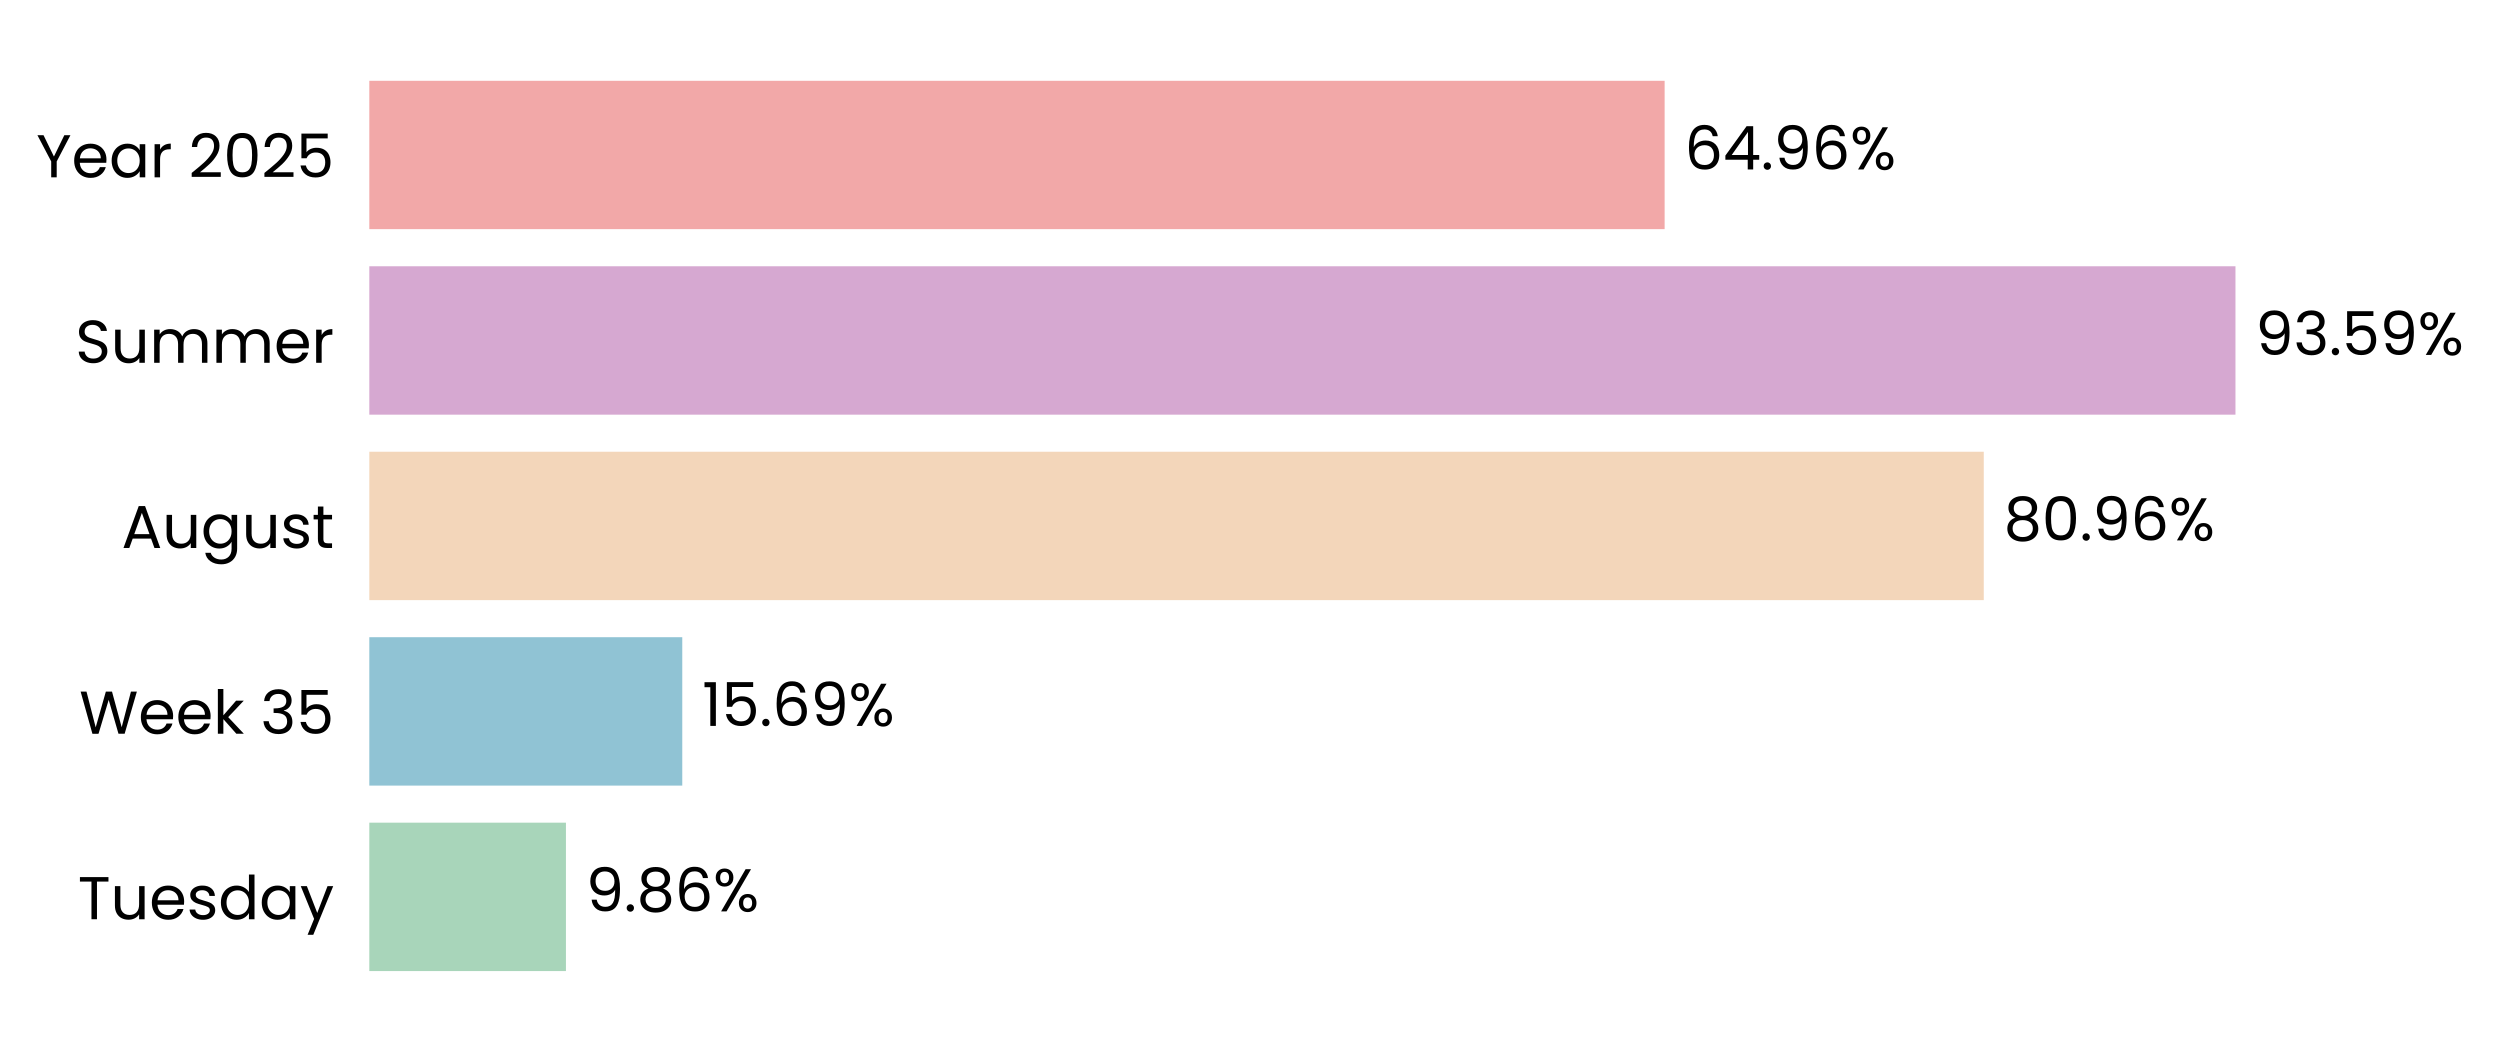
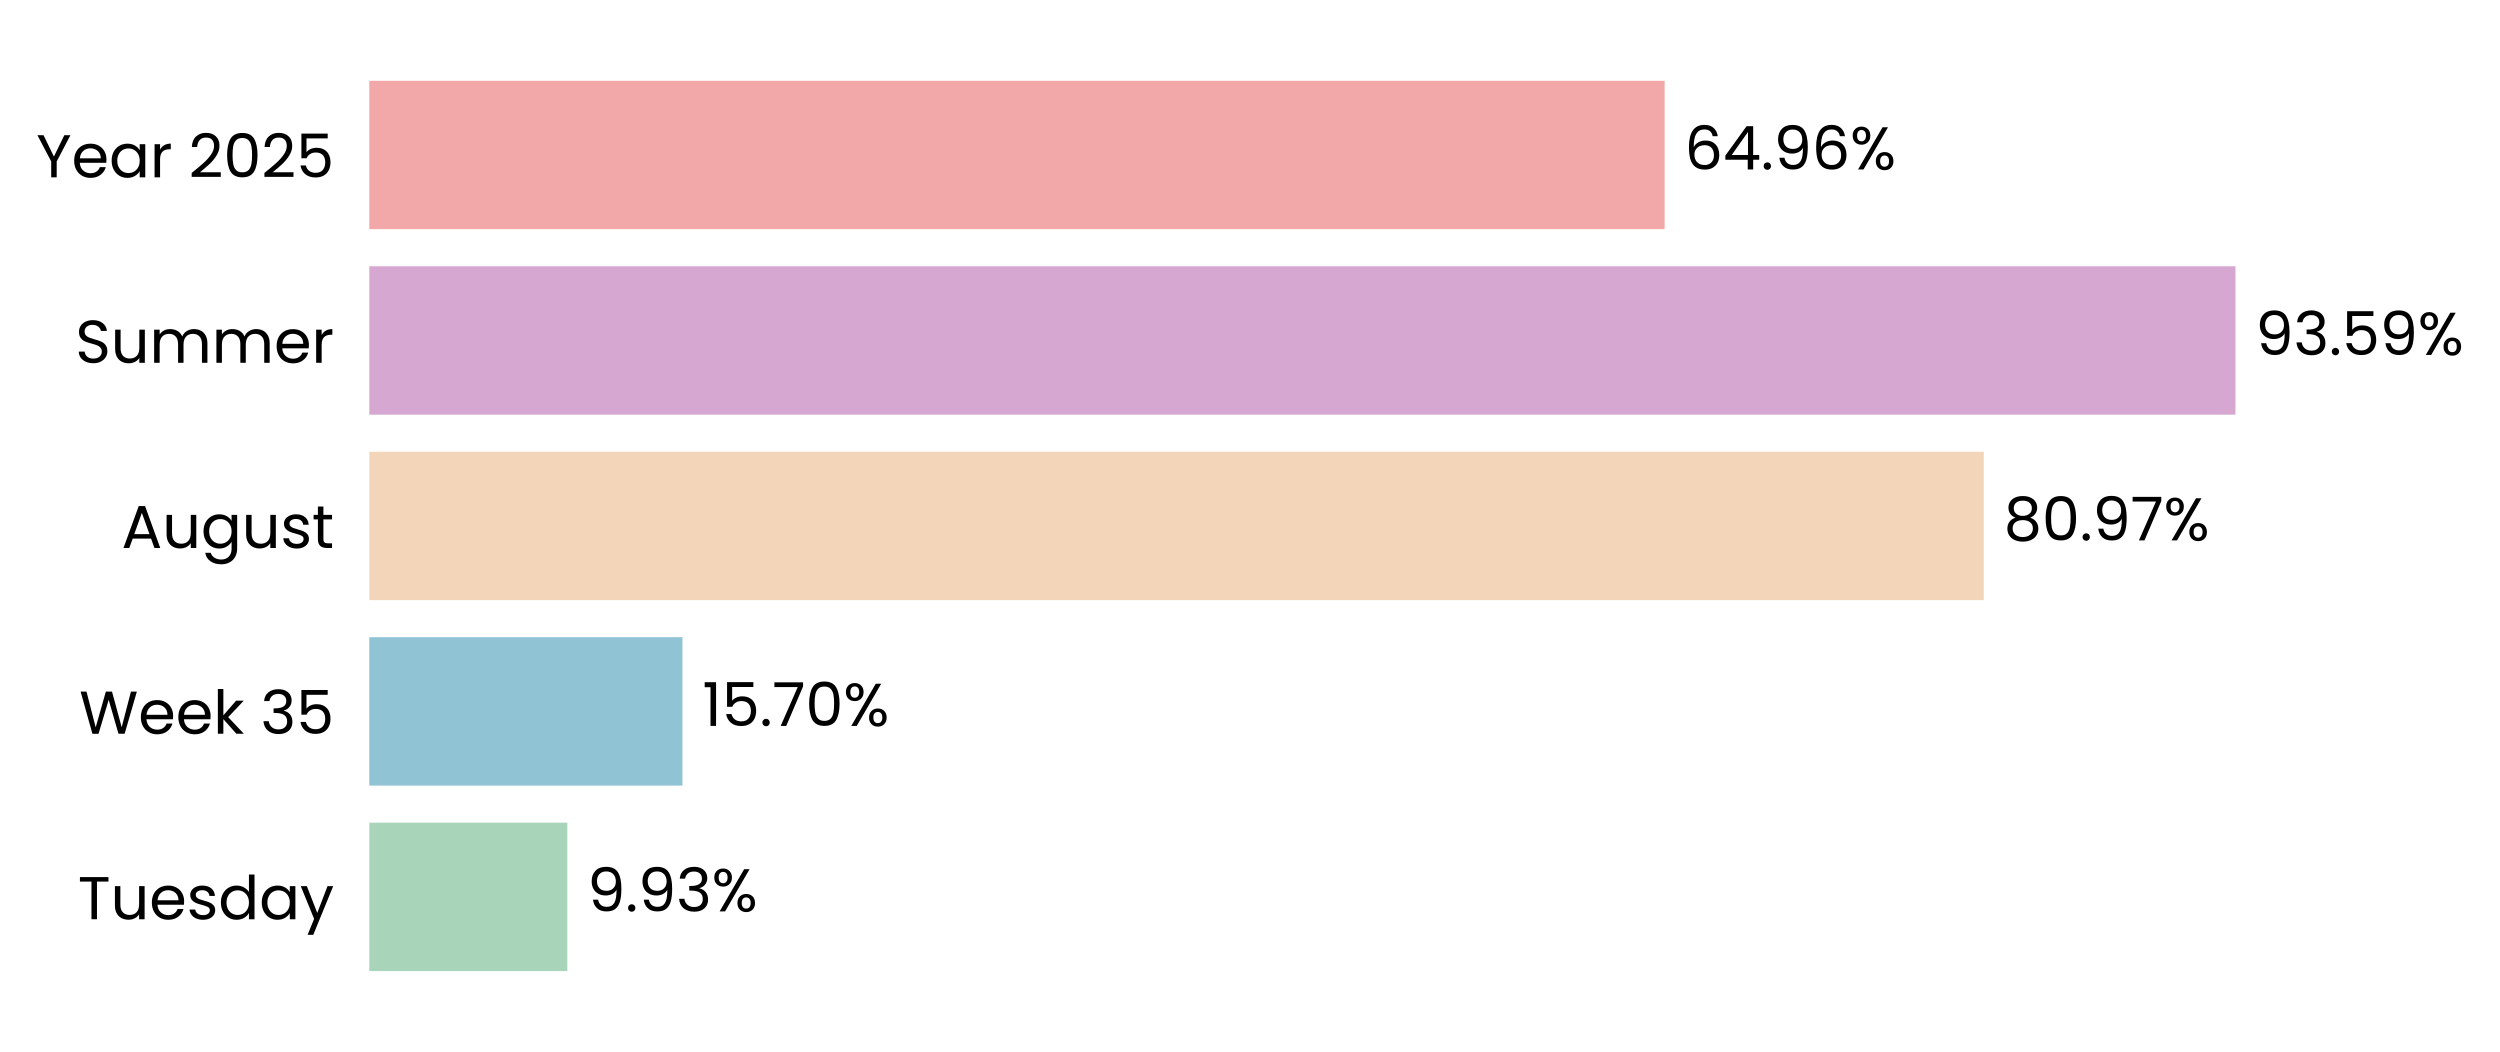
<svg xmlns="http://www.w3.org/2000/svg" xmlns:xlink="http://www.w3.org/1999/xlink" width="496.271pt" height="208.8pt" viewBox="0 0 496.271 208.8" version="1.1">
  <defs>
    <style type="text/css">*{stroke-linejoin: round; stroke-linecap: butt}</style>
  </defs>
  <g id="figure_1">
    <g id="patch_1">
      <path d="M 0 208.8  L 496.271 208.8  L 496.271 0  L 0 0  L 0 208.8  z " style="fill: none" />
    </g>
    <g id="axes_1">
      <g id="patch_2">
-         <path d="M 73.311 201.6  L 469.15 201.6  L 469.15 7.2  L 73.311 7.2  L 73.311 201.6  z " style="fill: none" />
+         <path d="M 73.311 201.6  L 469.148 201.6  L 469.148 7.2  L 73.311 7.2  L 73.311 201.6  z " style="fill: none" />
      </g>
      <g id="patch_3">
-         <path d="M 73.311 192.764  L 112.345 192.764  L 112.345 163.309  L 73.311 163.309  z " clip-path="url(#p6b4a663dd3)" style="fill: #a8d5ba" />
+         <path d="M 73.311 192.764  L 112.62 192.764  L 112.62 163.309  L 73.311 163.309  z " clip-path="url(#p1a6c267217)" style="fill: #a8d5ba" />
      </g>
      <g id="patch_4">
-         <path d="M 73.311 155.945  L 135.436 155.945  L 135.436 126.491  L 73.311 126.491  z " clip-path="url(#p6b4a663dd3)" style="fill: #90c3d4" />
+         <path d="M 73.311 155.945  L 135.475 155.945  L 135.475 126.491  L 73.311 126.491  z " clip-path="url(#p1a6c267217)" style="fill: #90c3d4" />
      </g>
      <g id="patch_5">
-         <path d="M 73.311 119.127  L 393.796 119.127  L 393.796 89.673  L 73.311 89.673  z " clip-path="url(#p6b4a663dd3)" style="fill: #f3d6ba" />
+         <path d="M 73.311 119.127  L 393.802 119.127  L 393.802 89.673  L 73.311 89.673  z " clip-path="url(#p1a6c267217)" style="fill: #f3d6ba" />
      </g>
      <g id="patch_6">
-         <path d="M 73.311 82.309  L 443.759 82.309  L 443.759 52.855  L 73.311 52.855  z " clip-path="url(#p6b4a663dd3)" style="fill: #d6a8d1" />
+         <path d="M 73.311 82.309  L 443.759 82.309  L 443.759 52.855  L 73.311 52.855  z " clip-path="url(#p1a6c267217)" style="fill: #d6a8d1" />
      </g>
      <g id="patch_7">
-         <path d="M 73.311 45.491  L 330.443 45.491  L 330.443 16.036  L 73.311 16.036  z " clip-path="url(#p6b4a663dd3)" style="fill: #f2a8a8" />
+         <path d="M 73.311 45.491  L 330.441 45.491  L 330.441 16.036  L 73.311 16.036  z " clip-path="url(#p1a6c267217)" style="fill: #f2a8a8" />
      </g>
      <g id="matplotlib.axis_1">
        <g id="ytick_1">
          <g id="text_1">
            <g transform="translate(15.4575 182.4764) scale(0.12 -0.12)">
              <defs>
                <path id="Poppins-Regular-54" d="M 3238 4461  L 3238 3987  L 2022 3987  L 2022 0  L 1440 0  L 1440 3987  L 218 3987  L 218 4461  L 3238 4461  z " transform="scale(0.015625)" />
                <path id="Poppins-Regular-75" d="M 3603 3507  L 3603 0  L 3021 0  L 3021 518  Q 2854 250 2556 99  Q 2259 -51 1901 -51  Q 1491 -51 1164 118  Q 838 288 649 627  Q 461 966 461 1453  L 461 3507  L 1037 3507  L 1037 1530  Q 1037 1011 1299 732  Q 1562 454 2016 454  Q 2483 454 2752 742  Q 3021 1030 3021 1581  L 3021 3507  L 3603 3507  z " transform="scale(0.015625)" />
                <path id="Poppins-Regular-65" d="M 3693 1888  Q 3693 1722 3674 1536  L 870 1536  Q 902 1018 1225 726  Q 1549 435 2010 435  Q 2387 435 2640 611  Q 2893 787 2995 1082  L 3622 1082  Q 3482 576 3059 259  Q 2637 -58 2010 -58  Q 1510 -58 1116 166  Q 723 390 499 803  Q 275 1216 275 1760  Q 275 2304 492 2713  Q 710 3123 1104 3344  Q 1498 3565 2010 3565  Q 2509 3565 2893 3347  Q 3277 3130 3485 2749  Q 3693 2368 3693 1888  z M 3091 2010  Q 3091 2342 2944 2582  Q 2797 2822 2544 2947  Q 2291 3072 1984 3072  Q 1542 3072 1232 2790  Q 922 2509 877 2010  L 3091 2010  z " transform="scale(0.015625)" />
                <path id="Poppins-Regular-73" d="M 1734 -58  Q 1331 -58 1011 80  Q 691 218 505 464  Q 320 710 301 1030  L 902 1030  Q 928 768 1149 601  Q 1370 435 1728 435  Q 2061 435 2253 582  Q 2445 730 2445 954  Q 2445 1184 2240 1296  Q 2035 1408 1606 1517  Q 1216 1619 969 1724  Q 723 1830 547 2038  Q 371 2246 371 2586  Q 371 2854 531 3078  Q 691 3302 985 3433  Q 1280 3565 1658 3565  Q 2240 3565 2598 3270  Q 2957 2976 2982 2464  L 2400 2464  Q 2381 2739 2179 2905  Q 1978 3072 1638 3072  Q 1325 3072 1139 2937  Q 954 2803 954 2586  Q 954 2413 1066 2301  Q 1178 2189 1347 2121  Q 1517 2054 1818 1971  Q 2195 1869 2432 1769  Q 2669 1670 2838 1472  Q 3008 1274 3014 954  Q 3014 666 2854 435  Q 2694 205 2403 73  Q 2112 -58 1734 -58  z " transform="scale(0.015625)" />
                <path id="Poppins-Regular-64" d="M 275 1766  Q 275 2304 492 2710  Q 710 3117 1091 3341  Q 1472 3565 1946 3565  Q 2355 3565 2707 3376  Q 3059 3187 3245 2880  L 3245 4736  L 3834 4736  L 3834 0  L 3245 0  L 3245 659  Q 3072 346 2733 144  Q 2394 -58 1939 -58  Q 1472 -58 1091 172  Q 710 403 492 819  Q 275 1235 275 1766  z M 3245 1760  Q 3245 2157 3085 2451  Q 2925 2746 2653 2902  Q 2381 3059 2054 3059  Q 1728 3059 1459 2905  Q 1190 2752 1030 2457  Q 870 2163 870 1766  Q 870 1363 1030 1065  Q 1190 768 1459 611  Q 1728 454 2054 454  Q 2381 454 2653 611  Q 2925 768 3085 1065  Q 3245 1363 3245 1760  z " transform="scale(0.015625)" />
                <path id="Poppins-Regular-61" d="M 275 1766  Q 275 2304 492 2710  Q 710 3117 1091 3341  Q 1472 3565 1939 3565  Q 2400 3565 2739 3366  Q 3078 3168 3245 2867  L 3245 3507  L 3834 3507  L 3834 0  L 3245 0  L 3245 653  Q 3072 346 2729 144  Q 2387 -58 1933 -58  Q 1466 -58 1088 172  Q 710 403 492 819  Q 275 1235 275 1766  z M 3245 1760  Q 3245 2157 3085 2451  Q 2925 2746 2653 2902  Q 2381 3059 2054 3059  Q 1728 3059 1459 2905  Q 1190 2752 1030 2457  Q 870 2163 870 1766  Q 870 1363 1030 1065  Q 1190 768 1459 611  Q 1728 454 2054 454  Q 2381 454 2653 611  Q 2925 768 3085 1065  Q 3245 1363 3245 1760  z " transform="scale(0.015625)" />
                <path id="Poppins-Regular-79" d="M 3514 3507  L 1402 -1651  L 800 -1651  L 1491 38  L 77 3507  L 723 3507  L 1824 666  L 2912 3507  L 3514 3507  z " transform="scale(0.015625)" />
              </defs>
              <use xlink:href="#Poppins-Regular-54" />
              <use xlink:href="#Poppins-Regular-75" transform="translate(54.09999 0)" />
              <use xlink:href="#Poppins-Regular-65" transform="translate(118.1 0)" />
              <use xlink:href="#Poppins-Regular-73" transform="translate(180.1 0)" />
              <use xlink:href="#Poppins-Regular-64" transform="translate(232.3 0)" />
              <use xlink:href="#Poppins-Regular-61" transform="translate(299.8999 0)" />
              <use xlink:href="#Poppins-Regular-79" transform="translate(367.4999 0)" />
            </g>
          </g>
        </g>
        <g id="ytick_2">
          <g id="text_2">
            <g transform="translate(15.73125 145.6582) scale(0.12 -0.12)">
              <defs>
                <path id="Poppins-Regular-57" d="M 6099 4461  L 4806 0  L 4154 0  L 3117 3590  L 2042 0  L 1395 -6  L 147 4461  L 768 4461  L 1741 678  L 2816 4461  L 3469 4461  L 4493 691  L 5472 4461  L 6099 4461  z " transform="scale(0.015625)" />
                <path id="Poppins-Regular-6b" d="M 2451 0  L 1075 1549  L 1075 0  L 493 0  L 493 4736  L 1075 4736  L 1075 1952  L 2426 3507  L 3238 3507  L 1587 1760  L 3245 0  L 2451 0  z " transform="scale(0.015625)" />
                <path id="Poppins-Regular-20" transform="scale(0.015625)" />
                <path id="Poppins-Regular-33" d="M 384 3462  Q 429 4051 838 4384  Q 1248 4717 1901 4717  Q 2336 4717 2653 4560  Q 2970 4403 3133 4134  Q 3296 3866 3296 3526  Q 3296 3130 3069 2842  Q 2842 2554 2477 2470  L 2477 2438  Q 2893 2336 3136 2035  Q 3379 1734 3379 1248  Q 3379 883 3212 592  Q 3046 301 2713 134  Q 2381 -32 1914 -32  Q 1235 -32 800 323  Q 365 678 314 1331  L 877 1331  Q 922 947 1190 704  Q 1459 461 1907 461  Q 2355 461 2588 694  Q 2822 928 2822 1299  Q 2822 1779 2502 1990  Q 2182 2202 1536 2202  L 1389 2202  L 1389 2688  L 1542 2688  Q 2131 2694 2432 2883  Q 2733 3072 2733 3469  Q 2733 3808 2512 4013  Q 2291 4218 1882 4218  Q 1485 4218 1241 4013  Q 998 3808 954 3462  L 384 3462  z " transform="scale(0.015625)" />
                <path id="Poppins-Regular-35" d="M 3347 4122  L 1101 4122  L 1101 2662  Q 1248 2867 1536 2998  Q 1824 3130 2157 3130  Q 2688 3130 3021 2909  Q 3354 2688 3498 2339  Q 3642 1990 3642 1600  Q 3642 1139 3469 774  Q 3296 410 2941 198  Q 2586 -13 2061 -13  Q 1389 -13 973 332  Q 557 678 467 1254  L 1037 1254  Q 1120 890 1389 685  Q 1658 480 2067 480  Q 2573 480 2829 784  Q 3085 1088 3085 1587  Q 3085 2086 2829 2358  Q 2573 2630 2074 2630  Q 1734 2630 1481 2467  Q 1229 2304 1114 2022  L 563 2022  L 563 4634  L 3347 4634  L 3347 4122  z " transform="scale(0.015625)" />
              </defs>
              <use xlink:href="#Poppins-Regular-57" />
              <use xlink:href="#Poppins-Regular-65" transform="translate(97.59999 0)" />
              <use xlink:href="#Poppins-Regular-65" transform="translate(159.6 0)" />
              <use xlink:href="#Poppins-Regular-6b" transform="translate(221.6 0)" />
              <use xlink:href="#Poppins-Regular-20" transform="translate(273.0999 0)" />
              <use xlink:href="#Poppins-Regular-33" transform="translate(299.7999 0)" />
              <use xlink:href="#Poppins-Regular-35" transform="translate(358.6999 0)" />
            </g>
          </g>
        </g>
        <g id="ytick_3">
          <g id="text_3">
            <g transform="translate(24.11812 108.78) scale(0.12 -0.12)">
              <defs>
                <path id="Poppins-Regular-41" d="M 3130 992  L 1184 992  L 826 0  L 211 0  L 1824 4435  L 2496 4435  L 4102 0  L 3488 0  L 3130 992  z M 2963 1466  L 2157 3718  L 1350 1466  L 2963 1466  z " transform="scale(0.015625)" />
                <path id="Poppins-Regular-67" d="M 1939 3565  Q 2394 3565 2736 3366  Q 3078 3168 3245 2867  L 3245 3507  L 3834 3507  L 3834 -77  Q 3834 -557 3629 -931  Q 3424 -1306 3043 -1517  Q 2662 -1728 2157 -1728  Q 1466 -1728 1005 -1401  Q 544 -1075 461 -512  L 1037 -512  Q 1133 -832 1433 -1027  Q 1734 -1222 2157 -1222  Q 2637 -1222 2941 -921  Q 3245 -621 3245 -77  L 3245 659  Q 3072 352 2733 147  Q 2394 -58 1939 -58  Q 1472 -58 1091 172  Q 710 403 492 819  Q 275 1235 275 1766  Q 275 2304 492 2710  Q 710 3117 1091 3341  Q 1472 3565 1939 3565  z M 3245 1760  Q 3245 2157 3085 2451  Q 2925 2746 2653 2902  Q 2381 3059 2054 3059  Q 1728 3059 1459 2905  Q 1190 2752 1030 2457  Q 870 2163 870 1766  Q 870 1363 1030 1065  Q 1190 768 1459 611  Q 1728 454 2054 454  Q 2381 454 2653 611  Q 2925 768 3085 1065  Q 3245 1363 3245 1760  z " transform="scale(0.015625)" />
                <path id="Poppins-Regular-74" d="M 1203 3027  L 1203 960  Q 1203 704 1312 598  Q 1421 493 1690 493  L 2118 493  L 2118 0  L 1594 0  Q 1107 0 864 224  Q 621 448 621 960  L 621 3027  L 166 3027  L 166 3507  L 621 3507  L 621 4390  L 1203 4390  L 1203 3507  L 2118 3507  L 2118 3027  L 1203 3027  z " transform="scale(0.015625)" />
              </defs>
              <use xlink:href="#Poppins-Regular-41" />
              <use xlink:href="#Poppins-Regular-75" transform="translate(67.39999 0)" />
              <use xlink:href="#Poppins-Regular-67" transform="translate(131.4 0)" />
              <use xlink:href="#Poppins-Regular-75" transform="translate(199 0)" />
              <use xlink:href="#Poppins-Regular-73" transform="translate(263 0)" />
              <use xlink:href="#Poppins-Regular-74" transform="translate(315.2 0)" />
            </g>
          </g>
        </g>
        <g id="ytick_4">
          <g id="text_4">
            <g transform="translate(14.95125 72.02182) scale(0.12 -0.12)">
              <defs>
                <path id="Poppins-Regular-53" d="M 1907 -45  Q 1466 -45 1117 112  Q 768 269 569 547  Q 371 826 365 1190  L 986 1190  Q 1018 877 1245 662  Q 1472 448 1907 448  Q 2323 448 2563 656  Q 2803 864 2803 1190  Q 2803 1446 2662 1606  Q 2522 1766 2310 1849  Q 2099 1933 1741 2029  Q 1299 2144 1033 2259  Q 768 2374 579 2620  Q 390 2867 390 3283  Q 390 3648 576 3929  Q 762 4211 1098 4364  Q 1434 4518 1869 4518  Q 2496 4518 2896 4204  Q 3296 3891 3347 3373  L 2707 3373  Q 2675 3629 2438 3824  Q 2202 4019 1811 4019  Q 1446 4019 1216 3830  Q 986 3642 986 3302  Q 986 3059 1123 2905  Q 1261 2752 1462 2672  Q 1664 2592 2029 2490  Q 2470 2368 2739 2249  Q 3008 2131 3200 1884  Q 3392 1638 3392 1216  Q 3392 890 3219 602  Q 3046 314 2707 134  Q 2368 -45 1907 -45  z " transform="scale(0.015625)" />
                <path id="Poppins-Regular-6d" d="M 4710 3571  Q 5120 3571 5440 3401  Q 5760 3232 5945 2893  Q 6131 2554 6131 2067  L 6131 0  L 5555 0  L 5555 1984  Q 5555 2509 5296 2787  Q 5037 3066 4595 3066  Q 4141 3066 3872 2774  Q 3603 2483 3603 1933  L 3603 0  L 3027 0  L 3027 1984  Q 3027 2509 2768 2787  Q 2509 3066 2067 3066  Q 1613 3066 1344 2774  Q 1075 2483 1075 1933  L 1075 0  L 493 0  L 493 3507  L 1075 3507  L 1075 3002  Q 1248 3277 1539 3424  Q 1830 3571 2182 3571  Q 2624 3571 2963 3372  Q 3302 3174 3469 2790  Q 3616 3162 3955 3366  Q 4294 3571 4710 3571  z " transform="scale(0.015625)" />
                <path id="Poppins-Regular-72" d="M 1075 2938  Q 1229 3238 1513 3404  Q 1798 3571 2208 3571  L 2208 2970  L 2054 2970  Q 1075 2970 1075 1907  L 1075 0  L 493 0  L 493 3507  L 1075 3507  L 1075 2938  z " transform="scale(0.015625)" />
              </defs>
              <use xlink:href="#Poppins-Regular-53" />
              <use xlink:href="#Poppins-Regular-75" transform="translate(58.7 0)" />
              <use xlink:href="#Poppins-Regular-6d" transform="translate(122.7 0)" />
              <use xlink:href="#Poppins-Regular-6d" transform="translate(225.7 0)" />
              <use xlink:href="#Poppins-Regular-65" transform="translate(328.7 0)" />
              <use xlink:href="#Poppins-Regular-72" transform="translate(390.6999 0)" />
            </g>
          </g>
        </g>
        <g id="ytick_5">
          <g id="text_5">
            <g transform="translate(7.2 35.20364) scale(0.12 -0.12)">
              <defs>
                <path id="Poppins-Regular-59" d="M 3616 4461  L 2163 1683  L 2163 0  L 1581 0  L 1581 1683  L 122 4461  L 768 4461  L 1869 2202  L 2970 4461  L 3616 4461  z " transform="scale(0.015625)" />
                <path id="Poppins-Regular-32" d="M 326 467  Q 1139 1120 1600 1539  Q 2061 1958 2377 2416  Q 2694 2874 2694 3315  Q 2694 3731 2492 3971  Q 2291 4211 1843 4211  Q 1408 4211 1168 3939  Q 928 3667 909 3213  L 346 3213  Q 371 3930 780 4320  Q 1190 4710 1837 4710  Q 2496 4710 2883 4345  Q 3270 3981 3270 3341  Q 3270 2810 2953 2307  Q 2637 1805 2233 1424  Q 1830 1043 1203 538  L 3405 538  L 3405 51  L 326 51  L 326 467  z " transform="scale(0.015625)" />
                <path id="Poppins-Regular-30" d="M 397 2362  Q 397 3462 755 4080  Q 1114 4698 2010 4698  Q 2899 4698 3257 4080  Q 3616 3462 3616 2362  Q 3616 1242 3257 621  Q 2899 0 2010 0  Q 1114 0 755 621  Q 397 1242 397 2362  z M 3040 2362  Q 3040 2918 2966 3305  Q 2893 3693 2665 3929  Q 2438 4166 2010 4166  Q 1574 4166 1347 3929  Q 1120 3693 1046 3305  Q 973 2918 973 2362  Q 973 1786 1046 1395  Q 1120 1005 1347 768  Q 1574 531 2010 531  Q 2438 531 2665 768  Q 2893 1005 2966 1395  Q 3040 1786 3040 2362  z " transform="scale(0.015625)" />
              </defs>
              <use xlink:href="#Poppins-Regular-59" />
              <use xlink:href="#Poppins-Regular-65" transform="translate(58.39999 0)" />
              <use xlink:href="#Poppins-Regular-61" transform="translate(120.4 0)" />
              <use xlink:href="#Poppins-Regular-72" transform="translate(188 0)" />
              <use xlink:href="#Poppins-Regular-20" transform="translate(225.3 0)" />
              <use xlink:href="#Poppins-Regular-32" transform="translate(252 0)" />
              <use xlink:href="#Poppins-Regular-30" transform="translate(309.4999 0)" />
              <use xlink:href="#Poppins-Regular-32" transform="translate(372.2999 0)" />
              <use xlink:href="#Poppins-Regular-35" transform="translate(429.7999 0)" />
            </g>
          </g>
        </g>
      </g>
      <g id="text_6">
-         <g transform="translate(116.3038 180.9164) scale(0.12 -0.12)">
+         <g transform="translate(116.5784 180.9164) scale(0.12 -0.12)">
          <defs>
            <path id="Poppins-Regular-39" d="M 1146 1242  Q 1210 877 1443 678  Q 1677 480 2074 480  Q 2605 480 2857 896  Q 3110 1312 3098 2298  Q 2963 2010 2649 1846  Q 2336 1683 1952 1683  Q 1523 1683 1187 1859  Q 851 2035 659 2374  Q 467 2714 467 3194  Q 467 3878 864 4297  Q 1261 4717 1990 4717  Q 2886 4717 3248 4134  Q 3610 3552 3610 2400  Q 3610 1594 3466 1069  Q 3322 544 2979 269  Q 2637 -6 2042 -6  Q 1389 -6 1024 346  Q 659 698 608 1242  L 1146 1242  z M 2048 2176  Q 2477 2176 2752 2441  Q 3027 2707 3027 3162  Q 3027 3642 2758 3936  Q 2490 4230 2003 4230  Q 1555 4230 1289 3948  Q 1024 3667 1024 3206  Q 1024 2739 1286 2457  Q 1549 2176 2048 2176  z " transform="scale(0.015625)" />
            <path id="Poppins-Regular-2e" d="M 678 -38  Q 512 -38 397 77  Q 282 192 282 358  Q 282 525 397 640  Q 512 755 678 755  Q 838 755 950 640  Q 1062 525 1062 358  Q 1062 192 950 77  Q 838 -38 678 -38  z " transform="scale(0.015625)" />
-             <path id="Poppins-Regular-38" d="M 1242 2406  Q 883 2547 691 2816  Q 499 3085 499 3469  Q 499 3814 672 4092  Q 845 4371 1187 4534  Q 1530 4698 2016 4698  Q 2502 4698 2844 4534  Q 3187 4371 3363 4092  Q 3539 3814 3539 3469  Q 3539 3098 3340 2819  Q 3142 2541 2797 2406  Q 3194 2285 3427 1981  Q 3661 1677 3661 1248  Q 3661 832 3456 521  Q 3251 211 2876 41  Q 2502 -128 2016 -128  Q 1530 -128 1162 41  Q 794 211 589 521  Q 384 832 384 1248  Q 384 1677 614 1984  Q 845 2291 1242 2406  z M 2976 3398  Q 2976 3789 2720 4000  Q 2464 4211 2016 4211  Q 1574 4211 1318 4000  Q 1062 3789 1062 3392  Q 1062 3034 1328 2816  Q 1594 2598 2016 2598  Q 2445 2598 2710 2819  Q 2976 3040 2976 3398  z M 2016 2150  Q 1542 2150 1241 1929  Q 941 1709 941 1267  Q 941 858 1232 608  Q 1523 358 2016 358  Q 2509 358 2797 608  Q 3085 858 3085 1267  Q 3085 1696 2790 1923  Q 2496 2150 2016 2150  z " transform="scale(0.015625)" />
-             <path id="Poppins-Regular-36" d="M 2976 3526  Q 2835 4237 2099 4237  Q 1530 4237 1248 3798  Q 966 3360 973 2355  Q 1120 2688 1462 2877  Q 1805 3066 2227 3066  Q 2886 3066 3280 2656  Q 3674 2246 3674 1523  Q 3674 1088 3504 742  Q 3334 397 2992 192  Q 2650 -13 2163 -13  Q 1504 -13 1133 281  Q 762 576 614 1094  Q 467 1613 467 2374  Q 467 4723 2106 4723  Q 2733 4723 3091 4384  Q 3450 4045 3514 3526  L 2976 3526  z M 2106 2573  Q 1830 2573 1587 2461  Q 1344 2349 1193 2121  Q 1043 1894 1043 1568  Q 1043 1082 1324 778  Q 1606 474 2131 474  Q 2579 474 2844 752  Q 3110 1030 3110 1504  Q 3110 2003 2854 2288  Q 2598 2573 2106 2573  z " transform="scale(0.015625)" />
            <path id="Poppins-Regular-25" d="M 269 3584  Q 269 4019 531 4278  Q 794 4538 1203 4538  Q 1613 4538 1875 4278  Q 2138 4019 2138 3584  Q 2138 3142 1875 2883  Q 1613 2624 1203 2624  Q 794 2624 531 2883  Q 269 3142 269 3584  z M 4006 4467  L 1414 0  L 838 0  L 3430 4467  L 4006 4467  z M 1203 4179  Q 986 4179 861 4028  Q 736 3878 736 3584  Q 736 3290 861 3136  Q 986 2982 1203 2982  Q 1421 2982 1549 3139  Q 1677 3296 1677 3584  Q 1677 3878 1549 4028  Q 1421 4179 1203 4179  z M 2720 883  Q 2720 1325 2982 1584  Q 3245 1843 3654 1843  Q 4064 1843 4323 1584  Q 4582 1325 4582 883  Q 4582 448 4323 185  Q 4064 -77 3654 -77  Q 3245 -77 2982 182  Q 2720 442 2720 883  z M 3648 1478  Q 3430 1478 3302 1328  Q 3174 1178 3174 883  Q 3174 595 3302 444  Q 3430 294 3648 294  Q 3866 294 3994 444  Q 4122 595 4122 883  Q 4122 1178 3994 1328  Q 3866 1478 3648 1478  z " transform="scale(0.015625)" />
          </defs>
          <use xlink:href="#Poppins-Regular-39" />
          <use xlink:href="#Poppins-Regular-2e" transform="translate(62.99999 0)" />
-           <use xlink:href="#Poppins-Regular-38" transform="translate(83.99997 0)" />
-           <use xlink:href="#Poppins-Regular-36" transform="translate(147.1 0)" />
-           <use xlink:href="#Poppins-Regular-25" transform="translate(210.5999 0)" />
+           <use xlink:href="#Poppins-Regular-39" transform="translate(83.99997 0)" />
+           <use xlink:href="#Poppins-Regular-33" transform="translate(147 0)" />
+           <use xlink:href="#Poppins-Regular-25" transform="translate(205.8999 0)" />
        </g>
      </g>
      <g id="text_7">
-         <g transform="translate(139.3944 144.0982) scale(0.12 -0.12)">
+         <g transform="translate(139.4332 144.0982) scale(0.12 -0.12)">
          <defs>
            <path id="Poppins-Regular-31" d="M 243 4096  L 243 4627  L 1446 4627  L 1446 0  L 858 0  L 858 4096  L 243 4096  z " transform="scale(0.015625)" />
+             <path id="Poppins-Regular-37" d="M 3245 4173  L 1466 0  L 877 0  L 2682 4115  L 211 4115  L 211 4614  L 3245 4614  L 3245 4173  z " transform="scale(0.015625)" />
          </defs>
          <use xlink:href="#Poppins-Regular-31" />
          <use xlink:href="#Poppins-Regular-35" transform="translate(31.99998 0)" />
          <use xlink:href="#Poppins-Regular-2e" transform="translate(94.79997 0)" />
-           <use xlink:href="#Poppins-Regular-36" transform="translate(115.8 0)" />
-           <use xlink:href="#Poppins-Regular-39" transform="translate(179.2999 0)" />
-           <use xlink:href="#Poppins-Regular-25" transform="translate(242.2999 0)" />
+           <use xlink:href="#Poppins-Regular-37" transform="translate(115.8 0)" />
+           <use xlink:href="#Poppins-Regular-30" transform="translate(170.3999 0)" />
+           <use xlink:href="#Poppins-Regular-25" transform="translate(233.1999 0)" />
        </g>
      </g>
      <g id="text_8">
-         <g transform="translate(397.754 107.28) scale(0.12 -0.12)">
+         <g transform="translate(397.7605 107.28) scale(0.12 -0.12)">
+           <defs>
+             <path id="Poppins-Regular-38" d="M 1242 2406  Q 883 2547 691 2816  Q 499 3085 499 3469  Q 499 3814 672 4092  Q 845 4371 1187 4534  Q 1530 4698 2016 4698  Q 2502 4698 2844 4534  Q 3187 4371 3363 4092  Q 3539 3814 3539 3469  Q 3539 3098 3340 2819  Q 3142 2541 2797 2406  Q 3194 2285 3427 1981  Q 3661 1677 3661 1248  Q 3661 832 3456 521  Q 3251 211 2876 41  Q 2502 -128 2016 -128  Q 1530 -128 1162 41  Q 794 211 589 521  Q 384 832 384 1248  Q 384 1677 614 1984  Q 845 2291 1242 2406  z M 2976 3398  Q 2976 3789 2720 4000  Q 2464 4211 2016 4211  Q 1574 4211 1318 4000  Q 1062 3789 1062 3392  Q 1062 3034 1328 2816  Q 1594 2598 2016 2598  Q 2445 2598 2710 2819  Q 2976 3040 2976 3398  z M 2016 2150  Q 1542 2150 1241 1929  Q 941 1709 941 1267  Q 941 858 1232 608  Q 1523 358 2016 358  Q 2509 358 2797 608  Q 3085 858 3085 1267  Q 3085 1696 2790 1923  Q 2496 2150 2016 2150  z " transform="scale(0.015625)" />
+           </defs>
          <use xlink:href="#Poppins-Regular-38" />
          <use xlink:href="#Poppins-Regular-30" transform="translate(63.09999 0)" />
          <use xlink:href="#Poppins-Regular-2e" transform="translate(125.9 0)" />
          <use xlink:href="#Poppins-Regular-39" transform="translate(146.9 0)" />
-           <use xlink:href="#Poppins-Regular-36" transform="translate(209.8999 0)" />
-           <use xlink:href="#Poppins-Regular-25" transform="translate(273.3999 0)" />
+           <use xlink:href="#Poppins-Regular-37" transform="translate(209.8999 0)" />
+           <use xlink:href="#Poppins-Regular-25" transform="translate(264.4999 0)" />
        </g>
      </g>
      <g id="text_9">
-         <g transform="translate(447.7176 70.46182) scale(0.12 -0.12)">
+         <g transform="translate(447.7178 70.46182) scale(0.12 -0.12)">
          <use xlink:href="#Poppins-Regular-39" />
          <use xlink:href="#Poppins-Regular-33" transform="translate(62.99999 0)" />
          <use xlink:href="#Poppins-Regular-2e" transform="translate(121.9 0)" />
          <use xlink:href="#Poppins-Regular-35" transform="translate(142.9 0)" />
          <use xlink:href="#Poppins-Regular-39" transform="translate(205.7 0)" />
          <use xlink:href="#Poppins-Regular-25" transform="translate(268.6999 0)" />
        </g>
      </g>
      <g id="text_10">
-         <g transform="translate(334.401 33.64364) scale(0.12 -0.12)">
+         <g transform="translate(334.3998 33.64364) scale(0.12 -0.12)">
          <defs>
+             <path id="Poppins-Regular-36" d="M 2976 3526  Q 2835 4237 2099 4237  Q 1530 4237 1248 3798  Q 966 3360 973 2355  Q 1120 2688 1462 2877  Q 1805 3066 2227 3066  Q 2886 3066 3280 2656  Q 3674 2246 3674 1523  Q 3674 1088 3504 742  Q 3334 397 2992 192  Q 2650 -13 2163 -13  Q 1504 -13 1133 281  Q 762 576 614 1094  Q 467 1613 467 2374  Q 467 4723 2106 4723  Q 2733 4723 3091 4384  Q 3450 4045 3514 3526  L 2976 3526  z M 2106 2573  Q 1830 2573 1587 2461  Q 1344 2349 1193 2121  Q 1043 1894 1043 1568  Q 1043 1082 1324 778  Q 1606 474 2131 474  Q 2579 474 2844 752  Q 3110 1030 3110 1504  Q 3110 2003 2854 2288  Q 2598 2573 2106 2573  z " transform="scale(0.015625)" />
            <path id="Poppins-Regular-34" d="M 256 1030  L 256 1472  L 2502 4582  L 3200 4582  L 3200 1536  L 3840 1536  L 3840 1030  L 3200 1030  L 3200 0  L 2624 0  L 2624 1030  L 256 1030  z M 2650 3974  L 928 1536  L 2650 1536  L 2650 3974  z " transform="scale(0.015625)" />
          </defs>
          <use xlink:href="#Poppins-Regular-36" />
          <use xlink:href="#Poppins-Regular-34" transform="translate(63.49999 0)" />
          <use xlink:href="#Poppins-Regular-2e" transform="translate(126.4 0)" />
          <use xlink:href="#Poppins-Regular-39" transform="translate(147.4 0)" />
          <use xlink:href="#Poppins-Regular-36" transform="translate(210.3999 0)" />
          <use xlink:href="#Poppins-Regular-25" transform="translate(273.8999 0)" />
        </g>
      </g>
    </g>
  </g>
  <defs>
-     <clipPath id="p6b4a663dd3">
-       <rect x="73.311" y="7.2" width="395.839" height="194.4" />
+     <clipPath id="p1a6c267217">
+       <rect x="73.311" y="7.2" width="395.836" height="194.4" />
    </clipPath>
  </defs>
</svg>
